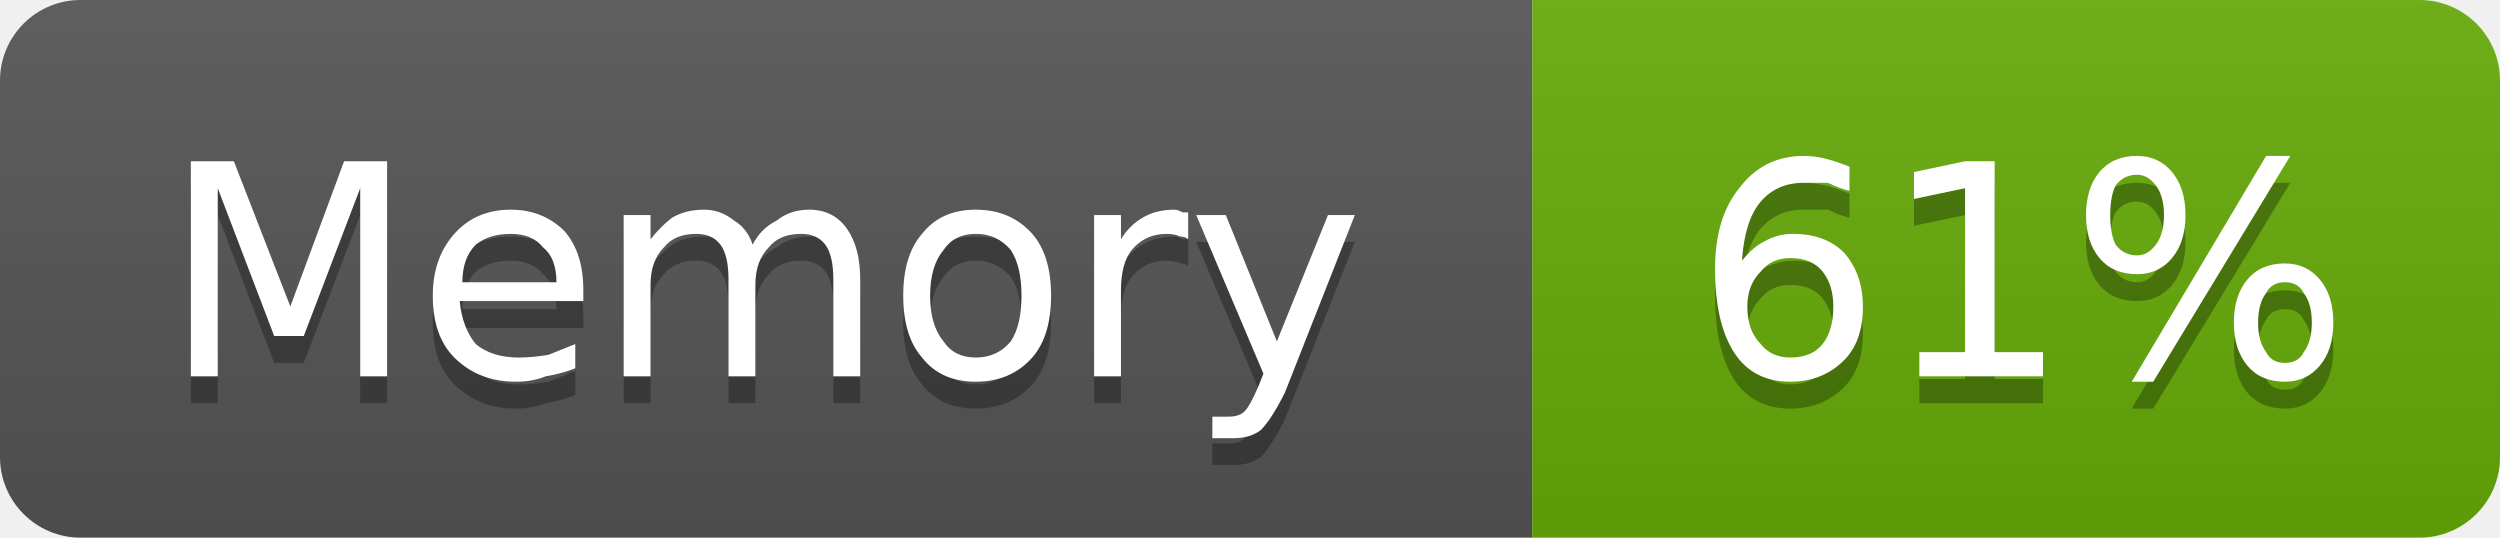
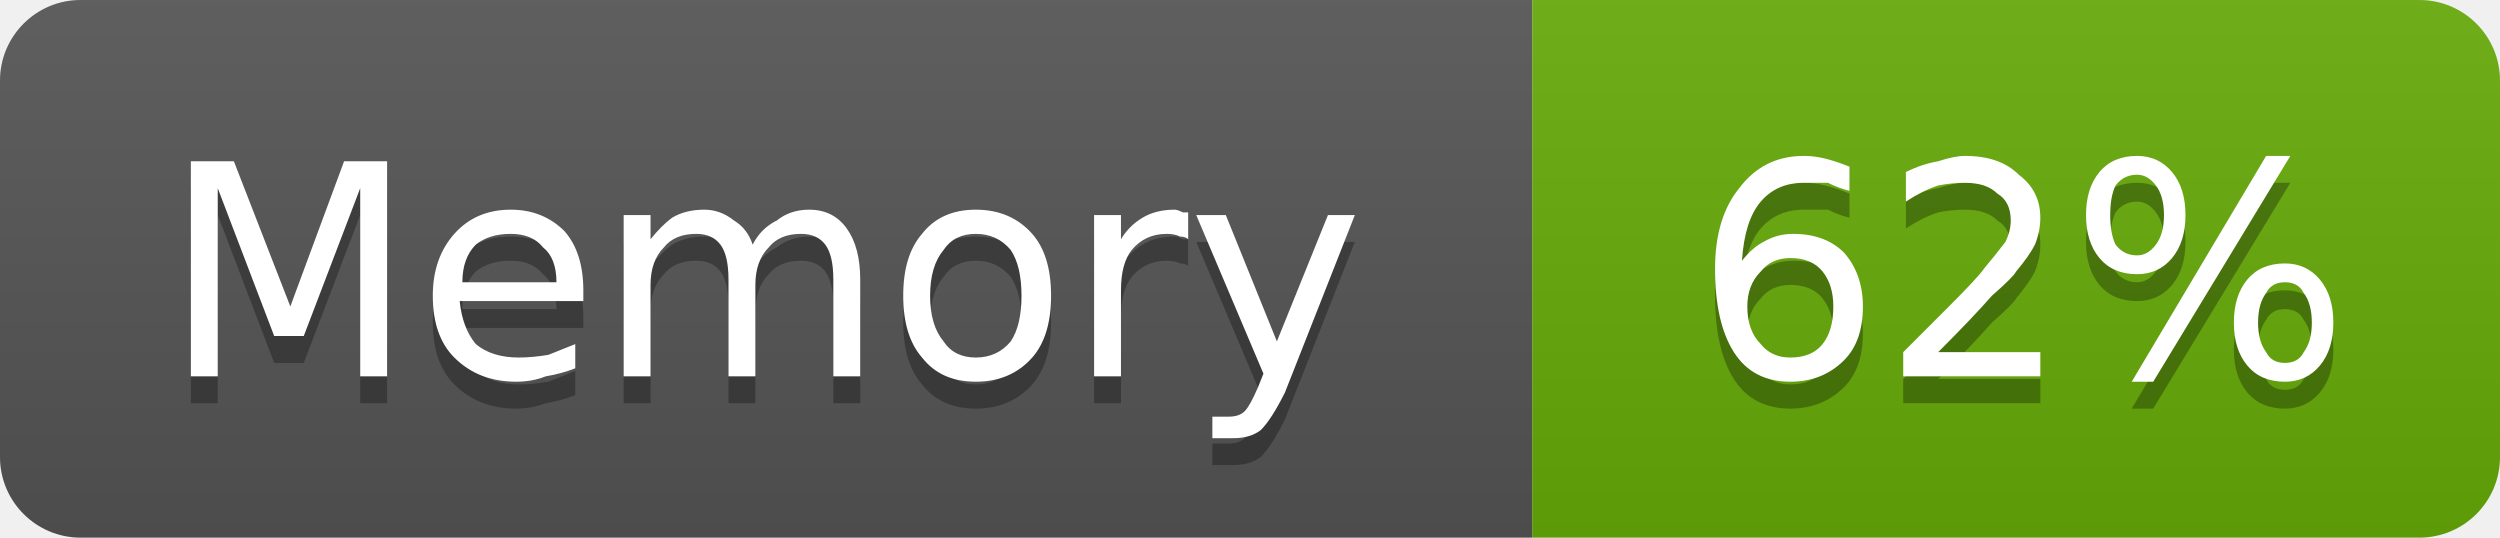
- <svg xmlns="http://www.w3.org/2000/svg" width="93" height="20" viewBox="0 0 93 20" role="img" aria-label="Memory: 61%">
+ <svg xmlns="http://www.w3.org/2000/svg" width="93" height="20" viewBox="0 0 93 20" role="img" aria-label="Memory: 62%">
  <linearGradient id="g-cluster_memory_usage" x2="0" y2="100%">
    <stop offset="0" stop-color="#bbb" stop-opacity=".1" />
    <stop offset="1" stop-opacity=".1" />
  </linearGradient>
  <clipPath id="r-cluster_memory_usage">
    <rect width="93" height="20" rx="3" fill="#fff" />
  </clipPath>
  <g clip-path="url(#r-cluster_memory_usage)">
    <rect width="57" height="20" fill="#555" />
    <rect x="57" width="36" height="20" fill="#67ac09" />
    <rect width="93" height="20" fill="url(#g-cluster_memory_usage)" />
    <path transform="translate(0 1)" fill="#010101" fill-opacity=".3" d="M7.1 6.0L8.7 6.0L10.8 11.4L12.8 6.0L14.4 6.0L14.4 14.0L13.4 14.0L13.4 7.0L11.3 12.5L10.2 12.5L8.1 7.0L8.1 14.0L7.1 14.0L7.1 6.0ZM21.7 10.8L21.7 11.2L17.1 11.2Q17.2 12.2 17.7 12.8Q18.3 13.3 19.3 13.3Q19.8 13.3 20.4 13.2Q20.9 13.0 21.4 12.8L21.4 13.7Q20.9 13.9 20.3 14.0Q19.8 14.2 19.2 14.2Q17.8 14.2 16.9 13.3Q16.1 12.5 16.1 11.0Q16.1 9.6 16.9 8.7Q17.7 7.8 19.0 7.8Q20.2 7.8 21.0 8.6Q21.7 9.4 21.7 10.8ZM20.7 10.5Q20.7 9.6 20.2 9.2Q19.8 8.7 19.0 8.7Q18.2 8.7 17.7 9.1Q17.2 9.6 17.2 10.5L20.7 10.5ZM28.0 9.1Q28.3 8.5 28.9 8.2Q29.4 7.8 30.1 7.8Q31.0 7.8 31.5 8.5Q32.0 9.2 32.0 10.4L32.0 14.0L31.0 14.0L31.0 10.4Q31.0 9.5 30.7 9.1Q30.4 8.7 29.8 8.7Q29.0 8.7 28.6 9.2Q28.1 9.7 28.1 10.6L28.1 14.0L27.1 14.0L27.1 10.4Q27.1 9.5 26.8 9.1Q26.5 8.7 25.9 8.7Q25.1 8.7 24.7 9.2Q24.2 9.7 24.2 10.6L24.2 14.0L23.2 14.0L23.2 8.0L24.2 8.0L24.2 8.9Q24.6 8.4 25.0 8.1Q25.5 7.8 26.2 7.8Q26.8 7.8 27.3 8.2Q27.8 8.5 28.0 9.1ZM36.3 8.7Q35.5 8.7 35.1 9.3Q34.6 9.9 34.6 11.0Q34.6 12.1 35.1 12.7Q35.5 13.3 36.3 13.3Q37.1 13.3 37.6 12.7Q38.0 12.1 38.0 11.0Q38.0 9.9 37.6 9.3Q37.1 8.7 36.3 8.7ZM36.3 7.8Q37.6 7.8 38.4 8.7Q39.1 9.5 39.1 11.0Q39.1 12.5 38.4 13.3Q37.6 14.2 36.3 14.2Q35.0 14.2 34.3 13.3Q33.6 12.5 33.6 11.0Q33.6 9.5 34.3 8.7Q35.0 7.8 36.3 7.8ZM44.2 8.9Q44.1 8.8 43.9 8.8Q43.7 8.7 43.4 8.7Q42.6 8.7 42.1 9.3Q41.7 9.8 41.7 10.8L41.7 14.0L40.7 14.0L40.7 8.0L41.7 8.0L41.7 8.9Q42.0 8.4 42.5 8.1Q43.0 7.8 43.7 7.8Q43.8 7.8 44.0 7.9Q44.1 7.9 44.2 7.9L44.2 8.9ZM47.8 14.6Q47.3 15.6 46.9 16.0Q46.5 16.3 45.9 16.3L45.1 16.3L45.1 15.5L45.7 15.5Q46.1 15.5 46.3 15.3Q46.5 15.1 46.8 14.4L47.0 13.9L44.5 8.0L45.6 8.0L47.5 12.7L49.4 8.0L50.4 8.0L47.8 14.6Z" />
    <path fill="#fff" d="M7.1 6.0L8.7 6.0L10.8 11.4L12.8 6.0L14.4 6.0L14.4 14.0L13.4 14.0L13.4 7.0L11.3 12.5L10.2 12.5L8.1 7.0L8.1 14.0L7.1 14.0L7.1 6.0ZM21.7 10.8L21.7 11.2L17.1 11.2Q17.2 12.2 17.7 12.8Q18.3 13.3 19.3 13.3Q19.8 13.3 20.4 13.2Q20.9 13.0 21.4 12.8L21.4 13.7Q20.9 13.9 20.3 14.0Q19.8 14.2 19.2 14.2Q17.8 14.2 16.9 13.3Q16.1 12.5 16.1 11.0Q16.1 9.6 16.9 8.7Q17.7 7.8 19.0 7.8Q20.2 7.8 21.0 8.6Q21.7 9.4 21.7 10.8ZM20.7 10.5Q20.7 9.6 20.2 9.2Q19.8 8.7 19.0 8.7Q18.2 8.7 17.7 9.1Q17.2 9.6 17.2 10.5L20.7 10.5ZM28.0 9.1Q28.3 8.5 28.9 8.2Q29.4 7.8 30.1 7.8Q31.0 7.8 31.5 8.5Q32.0 9.2 32.0 10.4L32.0 14.0L31.0 14.0L31.0 10.4Q31.0 9.5 30.7 9.1Q30.4 8.7 29.8 8.7Q29.0 8.7 28.6 9.2Q28.1 9.7 28.1 10.6L28.1 14.0L27.1 14.0L27.1 10.4Q27.1 9.5 26.8 9.1Q26.5 8.7 25.9 8.7Q25.1 8.7 24.7 9.2Q24.2 9.7 24.2 10.6L24.2 14.0L23.2 14.0L23.2 8.0L24.2 8.0L24.2 8.9Q24.6 8.4 25.0 8.1Q25.5 7.8 26.2 7.8Q26.8 7.8 27.3 8.2Q27.8 8.5 28.0 9.1ZM36.3 8.7Q35.5 8.7 35.1 9.3Q34.6 9.9 34.6 11.0Q34.6 12.1 35.1 12.7Q35.5 13.3 36.3 13.3Q37.1 13.3 37.6 12.7Q38.0 12.1 38.0 11.0Q38.0 9.9 37.6 9.3Q37.1 8.7 36.3 8.7ZM36.3 7.8Q37.6 7.8 38.4 8.7Q39.1 9.5 39.1 11.0Q39.1 12.5 38.4 13.3Q37.6 14.2 36.3 14.2Q35.0 14.2 34.3 13.3Q33.6 12.5 33.6 11.0Q33.6 9.5 34.3 8.7Q35.0 7.8 36.3 7.8ZM44.2 8.9Q44.1 8.8 43.9 8.8Q43.7 8.7 43.4 8.7Q42.6 8.7 42.1 9.3Q41.7 9.8 41.7 10.8L41.7 14.0L40.7 14.0L40.7 8.0L41.7 8.0L41.7 8.9Q42.0 8.4 42.5 8.1Q43.0 7.8 43.7 7.8Q43.8 7.8 44.0 7.9Q44.1 7.9 44.2 7.9L44.2 8.9ZM47.8 14.6Q47.3 15.6 46.9 16.0Q46.5 16.3 45.9 16.3L45.1 16.3L45.1 15.5L45.7 15.5Q46.1 15.5 46.3 15.3Q46.5 15.1 46.8 14.4L47.0 13.9L44.5 8.0L45.6 8.0L47.5 12.7L49.4 8.0L50.4 8.0L47.8 14.6Z" />
-     <path transform="translate(0 1)" fill="#010101" fill-opacity=".3" d="M66.6 9.6Q65.9 9.6 65.5 10.1Q65.0 10.6 65.0 11.4Q65.0 12.3 65.5 12.8Q65.9 13.3 66.6 13.3Q67.4 13.3 67.8 12.8Q68.2 12.3 68.2 11.4Q68.2 10.6 67.8 10.1Q67.4 9.6 66.6 9.6ZM68.8 6.2L68.8 7.1Q68.4 7.0 68.0 6.8Q67.5 6.8 67.1 6.8Q66.1 6.8 65.5 7.5Q64.9 8.2 64.8 9.7Q65.2 9.2 65.6 9.0Q66.1 8.7 66.7 8.7Q67.9 8.7 68.6 9.4Q69.3 10.2 69.3 11.4Q69.3 12.7 68.6 13.4Q67.8 14.2 66.6 14.2Q65.2 14.2 64.5 13.1Q63.8 12.0 63.8 10.0Q63.8 8.1 64.7 7.0Q65.6 5.8 67.1 5.8Q67.5 5.8 67.9 5.9Q68.3 6.0 68.8 6.2ZM71.4 13.1L73.1 13.1L73.1 7.0L71.2 7.4L71.2 6.4L73.1 6.0L74.2 6.0L74.2 13.1L76.0 13.1L76.0 14.0L71.4 14.0L71.4 13.1ZM85.0 10.5Q84.5 10.5 84.3 10.9Q84.0 11.3 84.0 12.0Q84.0 12.7 84.3 13.1Q84.5 13.5 85.0 13.5Q85.5 13.5 85.7 13.1Q86.0 12.7 86.0 12.0Q86.0 11.3 85.7 10.9Q85.5 10.5 85.0 10.5ZM85.0 9.8Q85.8 9.8 86.3 10.4Q86.8 11.0 86.8 12.0Q86.8 13.0 86.3 13.6Q85.8 14.2 85.0 14.2Q84.1 14.2 83.6 13.6Q83.1 13.0 83.1 12.0Q83.1 11.0 83.6 10.4Q84.1 9.8 85.0 9.8ZM79.5 6.5Q79.0 6.5 78.7 6.9Q78.5 7.3 78.5 8.0Q78.5 8.7 78.7 9.1Q79.0 9.5 79.5 9.5Q79.9 9.5 80.2 9.1Q80.5 8.7 80.5 8.0Q80.5 7.3 80.2 6.9Q79.9 6.5 79.5 6.5ZM84.3 5.8L85.2 5.8L80.1 14.2L79.3 14.2L84.3 5.8ZM79.5 5.8Q80.3 5.8 80.8 6.4Q81.3 7.0 81.3 8.0Q81.3 9.0 80.8 9.6Q80.3 10.2 79.5 10.2Q78.6 10.2 78.1 9.6Q77.6 9.0 77.6 8.0Q77.6 7.0 78.1 6.4Q78.6 5.8 79.5 5.8Z" />
-     <path fill="#fff" d="M66.6 9.6Q65.9 9.6 65.5 10.1Q65.0 10.6 65.0 11.4Q65.0 12.3 65.5 12.8Q65.9 13.3 66.6 13.3Q67.4 13.3 67.8 12.8Q68.2 12.3 68.2 11.4Q68.2 10.6 67.8 10.1Q67.4 9.6 66.6 9.6ZM68.8 6.2L68.8 7.1Q68.4 7.0 68.0 6.8Q67.5 6.8 67.1 6.8Q66.1 6.8 65.5 7.5Q64.9 8.2 64.8 9.7Q65.2 9.2 65.6 9.0Q66.1 8.7 66.7 8.7Q67.9 8.7 68.6 9.4Q69.3 10.2 69.3 11.4Q69.3 12.7 68.6 13.4Q67.8 14.2 66.6 14.2Q65.2 14.2 64.5 13.1Q63.8 12.0 63.8 10.0Q63.8 8.1 64.7 7.0Q65.6 5.8 67.1 5.8Q67.5 5.8 67.9 5.9Q68.3 6.0 68.8 6.2ZM71.4 13.1L73.1 13.1L73.1 7.0L71.2 7.4L71.2 6.4L73.1 6.0L74.2 6.0L74.2 13.1L76.0 13.1L76.0 14.0L71.4 14.0L71.4 13.1ZM85.0 10.5Q84.5 10.5 84.3 10.9Q84.0 11.3 84.0 12.0Q84.0 12.7 84.3 13.1Q84.5 13.5 85.0 13.5Q85.5 13.5 85.7 13.1Q86.0 12.7 86.0 12.0Q86.0 11.3 85.7 10.9Q85.5 10.5 85.0 10.5ZM85.0 9.8Q85.8 9.8 86.3 10.4Q86.8 11.0 86.8 12.0Q86.8 13.0 86.3 13.6Q85.8 14.2 85.0 14.2Q84.1 14.2 83.6 13.6Q83.1 13.0 83.1 12.0Q83.1 11.0 83.6 10.4Q84.1 9.8 85.0 9.8ZM79.5 6.5Q79.0 6.5 78.7 6.9Q78.5 7.3 78.5 8.0Q78.5 8.7 78.7 9.1Q79.0 9.5 79.5 9.5Q79.9 9.5 80.2 9.1Q80.5 8.7 80.5 8.0Q80.5 7.3 80.2 6.9Q79.9 6.5 79.5 6.5ZM84.3 5.8L85.2 5.8L80.1 14.2L79.3 14.2L84.3 5.8ZM79.5 5.8Q80.3 5.8 80.8 6.4Q81.3 7.0 81.3 8.0Q81.3 9.0 80.8 9.6Q80.3 10.2 79.5 10.2Q78.6 10.2 78.1 9.6Q77.6 9.0 77.6 8.0Q77.6 7.0 78.1 6.4Q78.6 5.8 79.5 5.8Z" />
+     <path transform="translate(0 1)" fill="#010101" fill-opacity=".3" d="M66.6 9.6Q65.9 9.6 65.5 10.1Q65.0 10.6 65.0 11.4Q65.0 12.3 65.5 12.8Q65.9 13.3 66.6 13.3Q67.4 13.3 67.8 12.8Q68.2 12.3 68.2 11.4Q68.2 10.6 67.8 10.1Q67.4 9.6 66.6 9.6ZM68.8 6.2L68.8 7.1Q68.4 7.0 68.0 6.8Q67.5 6.8 67.1 6.8Q66.1 6.8 65.5 7.5Q64.9 8.2 64.8 9.7Q65.2 9.2 65.6 9.0Q66.1 8.7 66.7 8.7Q67.9 8.7 68.6 9.4Q69.3 10.2 69.3 11.4Q69.3 12.7 68.6 13.4Q67.8 14.2 66.6 14.2Q65.2 14.2 64.5 13.1Q63.8 12.0 63.8 10.0Q63.8 8.1 64.7 7.0Q65.6 5.8 67.1 5.8Q67.5 5.8 67.9 5.9Q68.3 6.0 68.8 6.2ZM72.1 13.1L75.9 13.1L75.9 14.0L70.8 14.0L70.8 13.1Q71.4 12.5 72.5 11.4Q73.6 10.3 73.8 10.0Q74.3 9.4 74.6 9.0Q74.8 8.6 74.8 8.2Q74.8 7.5 74.3 7.2Q73.9 6.8 73.1 6.8Q72.6 6.8 72.1 6.9Q71.5 7.1 70.9 7.5L70.9 6.4Q71.5 6.1 72.1 6.0Q72.7 5.8 73.1 5.8Q74.4 5.8 75.1 6.5Q75.9 7.1 75.9 8.1Q75.9 8.6 75.7 9.1Q75.5 9.5 75.0 10.1Q74.9 10.3 74.1 11.0Q73.4 11.8 72.1 13.1ZM85.0 10.5Q84.5 10.5 84.3 10.9Q84.0 11.3 84.0 12.0Q84.0 12.7 84.3 13.1Q84.5 13.5 85.0 13.5Q85.5 13.5 85.7 13.1Q86.0 12.7 86.0 12.0Q86.0 11.3 85.7 10.9Q85.5 10.5 85.0 10.5ZM85.0 9.8Q85.8 9.8 86.3 10.4Q86.8 11.0 86.8 12.0Q86.8 13.0 86.3 13.6Q85.8 14.2 85.0 14.2Q84.1 14.2 83.6 13.6Q83.1 13.0 83.1 12.0Q83.1 11.0 83.6 10.4Q84.1 9.8 85.0 9.8ZM79.5 6.5Q79.0 6.5 78.7 6.9Q78.5 7.3 78.5 8.0Q78.5 8.7 78.7 9.1Q79.0 9.5 79.5 9.5Q79.9 9.5 80.2 9.1Q80.5 8.7 80.5 8.0Q80.5 7.3 80.2 6.9Q79.9 6.5 79.5 6.5ZM84.3 5.8L85.2 5.8L80.1 14.2L79.3 14.2L84.3 5.8ZM79.5 5.8Q80.3 5.8 80.8 6.4Q81.3 7.0 81.3 8.0Q81.3 9.0 80.8 9.6Q80.3 10.2 79.5 10.2Q78.6 10.2 78.1 9.6Q77.6 9.0 77.6 8.0Q77.6 7.0 78.1 6.4Q78.6 5.8 79.5 5.8Z" />
+     <path fill="#fff" d="M66.6 9.6Q65.9 9.6 65.5 10.1Q65.0 10.6 65.0 11.4Q65.0 12.3 65.5 12.8Q65.9 13.3 66.6 13.3Q67.4 13.3 67.8 12.8Q68.2 12.3 68.2 11.4Q68.2 10.6 67.8 10.1Q67.4 9.6 66.6 9.6ZM68.8 6.2L68.8 7.1Q68.4 7.0 68.0 6.8Q67.5 6.8 67.1 6.8Q66.1 6.8 65.5 7.5Q64.9 8.2 64.8 9.7Q65.2 9.2 65.6 9.0Q66.1 8.7 66.7 8.7Q67.9 8.7 68.6 9.4Q69.3 10.2 69.3 11.4Q69.3 12.7 68.6 13.4Q67.8 14.2 66.6 14.2Q65.2 14.2 64.5 13.1Q63.8 12.0 63.8 10.0Q63.8 8.1 64.7 7.0Q65.6 5.8 67.1 5.8Q67.5 5.8 67.9 5.9Q68.3 6.0 68.8 6.2ZM72.1 13.1L75.9 13.1L75.9 14.0L70.8 14.0L70.8 13.1Q71.4 12.5 72.5 11.4Q73.6 10.3 73.8 10.0Q74.3 9.4 74.6 9.0Q74.8 8.6 74.8 8.2Q74.8 7.5 74.3 7.2Q73.9 6.8 73.1 6.8Q72.6 6.8 72.1 6.9Q71.5 7.1 70.9 7.5L70.9 6.4Q71.5 6.1 72.1 6.0Q72.7 5.8 73.1 5.8Q74.4 5.8 75.1 6.5Q75.9 7.1 75.9 8.1Q75.9 8.6 75.7 9.1Q75.5 9.5 75.0 10.1Q74.9 10.3 74.1 11.0Q73.4 11.8 72.1 13.1ZM85.0 10.5Q84.5 10.5 84.3 10.9Q84.0 11.3 84.0 12.0Q84.0 12.7 84.3 13.1Q84.5 13.5 85.0 13.5Q85.5 13.5 85.7 13.1Q86.0 12.7 86.0 12.0Q86.0 11.3 85.7 10.9Q85.5 10.5 85.0 10.5ZM85.0 9.8Q85.8 9.8 86.3 10.4Q86.8 11.0 86.8 12.0Q86.8 13.0 86.3 13.6Q85.8 14.2 85.0 14.2Q84.1 14.2 83.6 13.6Q83.1 13.0 83.1 12.0Q83.1 11.0 83.6 10.4Q84.1 9.8 85.0 9.8ZM79.5 6.5Q79.0 6.5 78.7 6.9Q78.5 7.3 78.5 8.0Q78.5 8.7 78.7 9.1Q79.0 9.5 79.5 9.5Q79.9 9.5 80.2 9.1Q80.5 8.7 80.5 8.0Q80.5 7.3 80.2 6.9Q79.9 6.5 79.5 6.5ZM84.3 5.8L85.2 5.8L80.1 14.2L79.3 14.2L84.3 5.8ZM79.5 5.8Q80.3 5.8 80.8 6.4Q81.3 7.0 81.3 8.0Q81.3 9.0 80.8 9.6Q80.3 10.2 79.5 10.2Q78.6 10.2 78.1 9.6Q77.6 9.0 77.6 8.0Q77.6 7.0 78.1 6.4Q78.6 5.8 79.5 5.8Z" />
  </g>
</svg>
